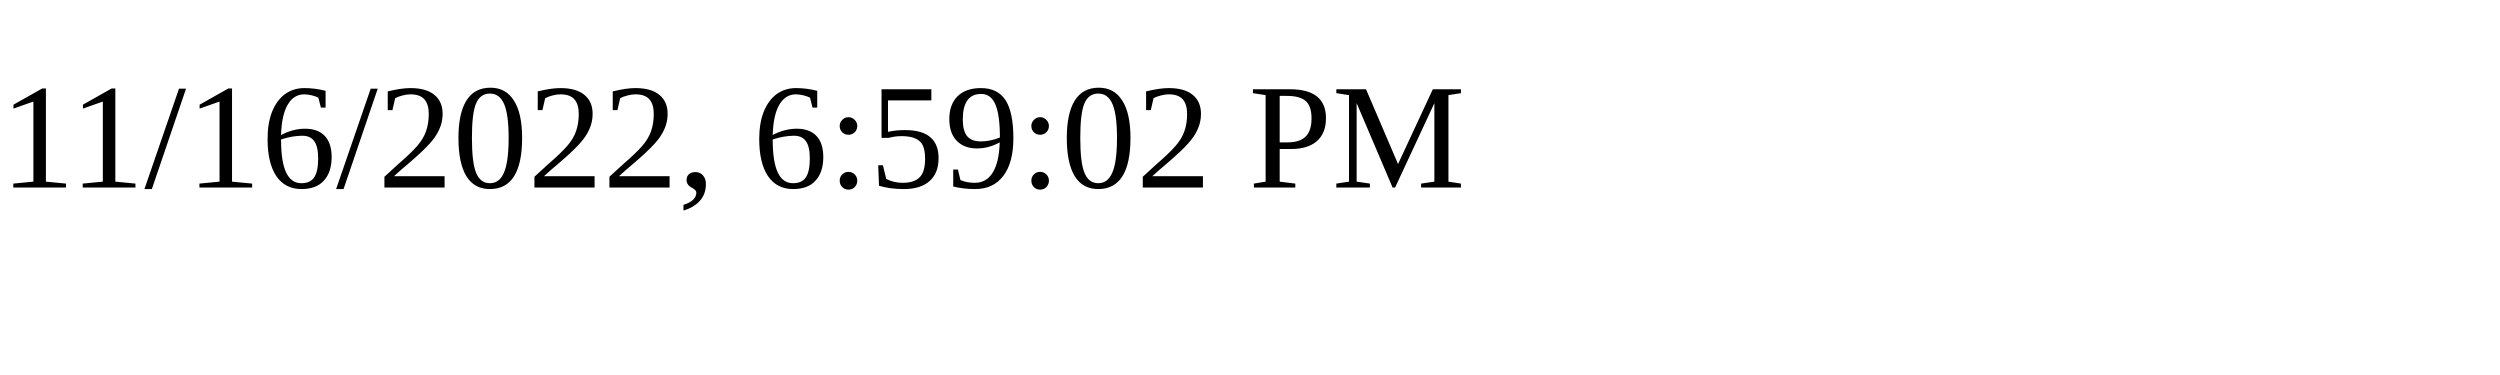
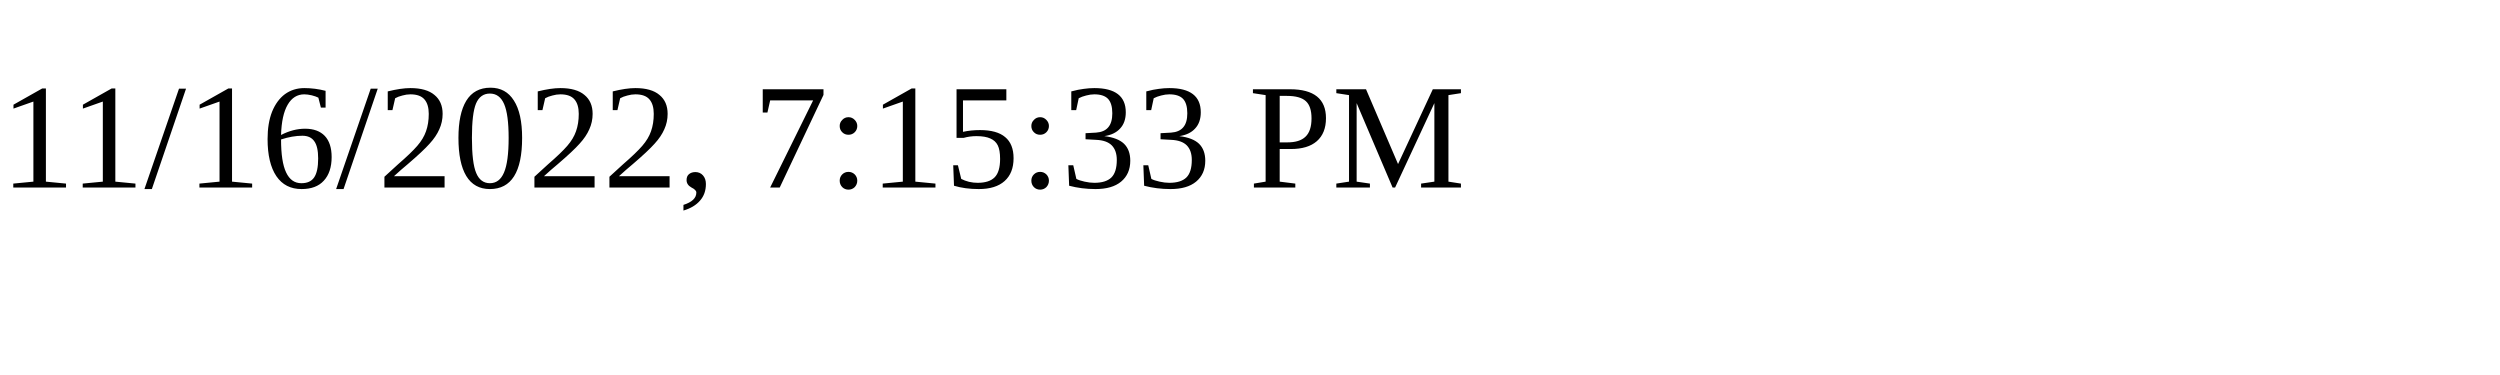
<svg xmlns="http://www.w3.org/2000/svg" height="30" width="200">
-   <text x="0" y="15">11/16/2022, 6:59:02 PM</text>
+   <text x="0" y="15">11/16/2022, 7:15:33 PM</text>
</svg>
